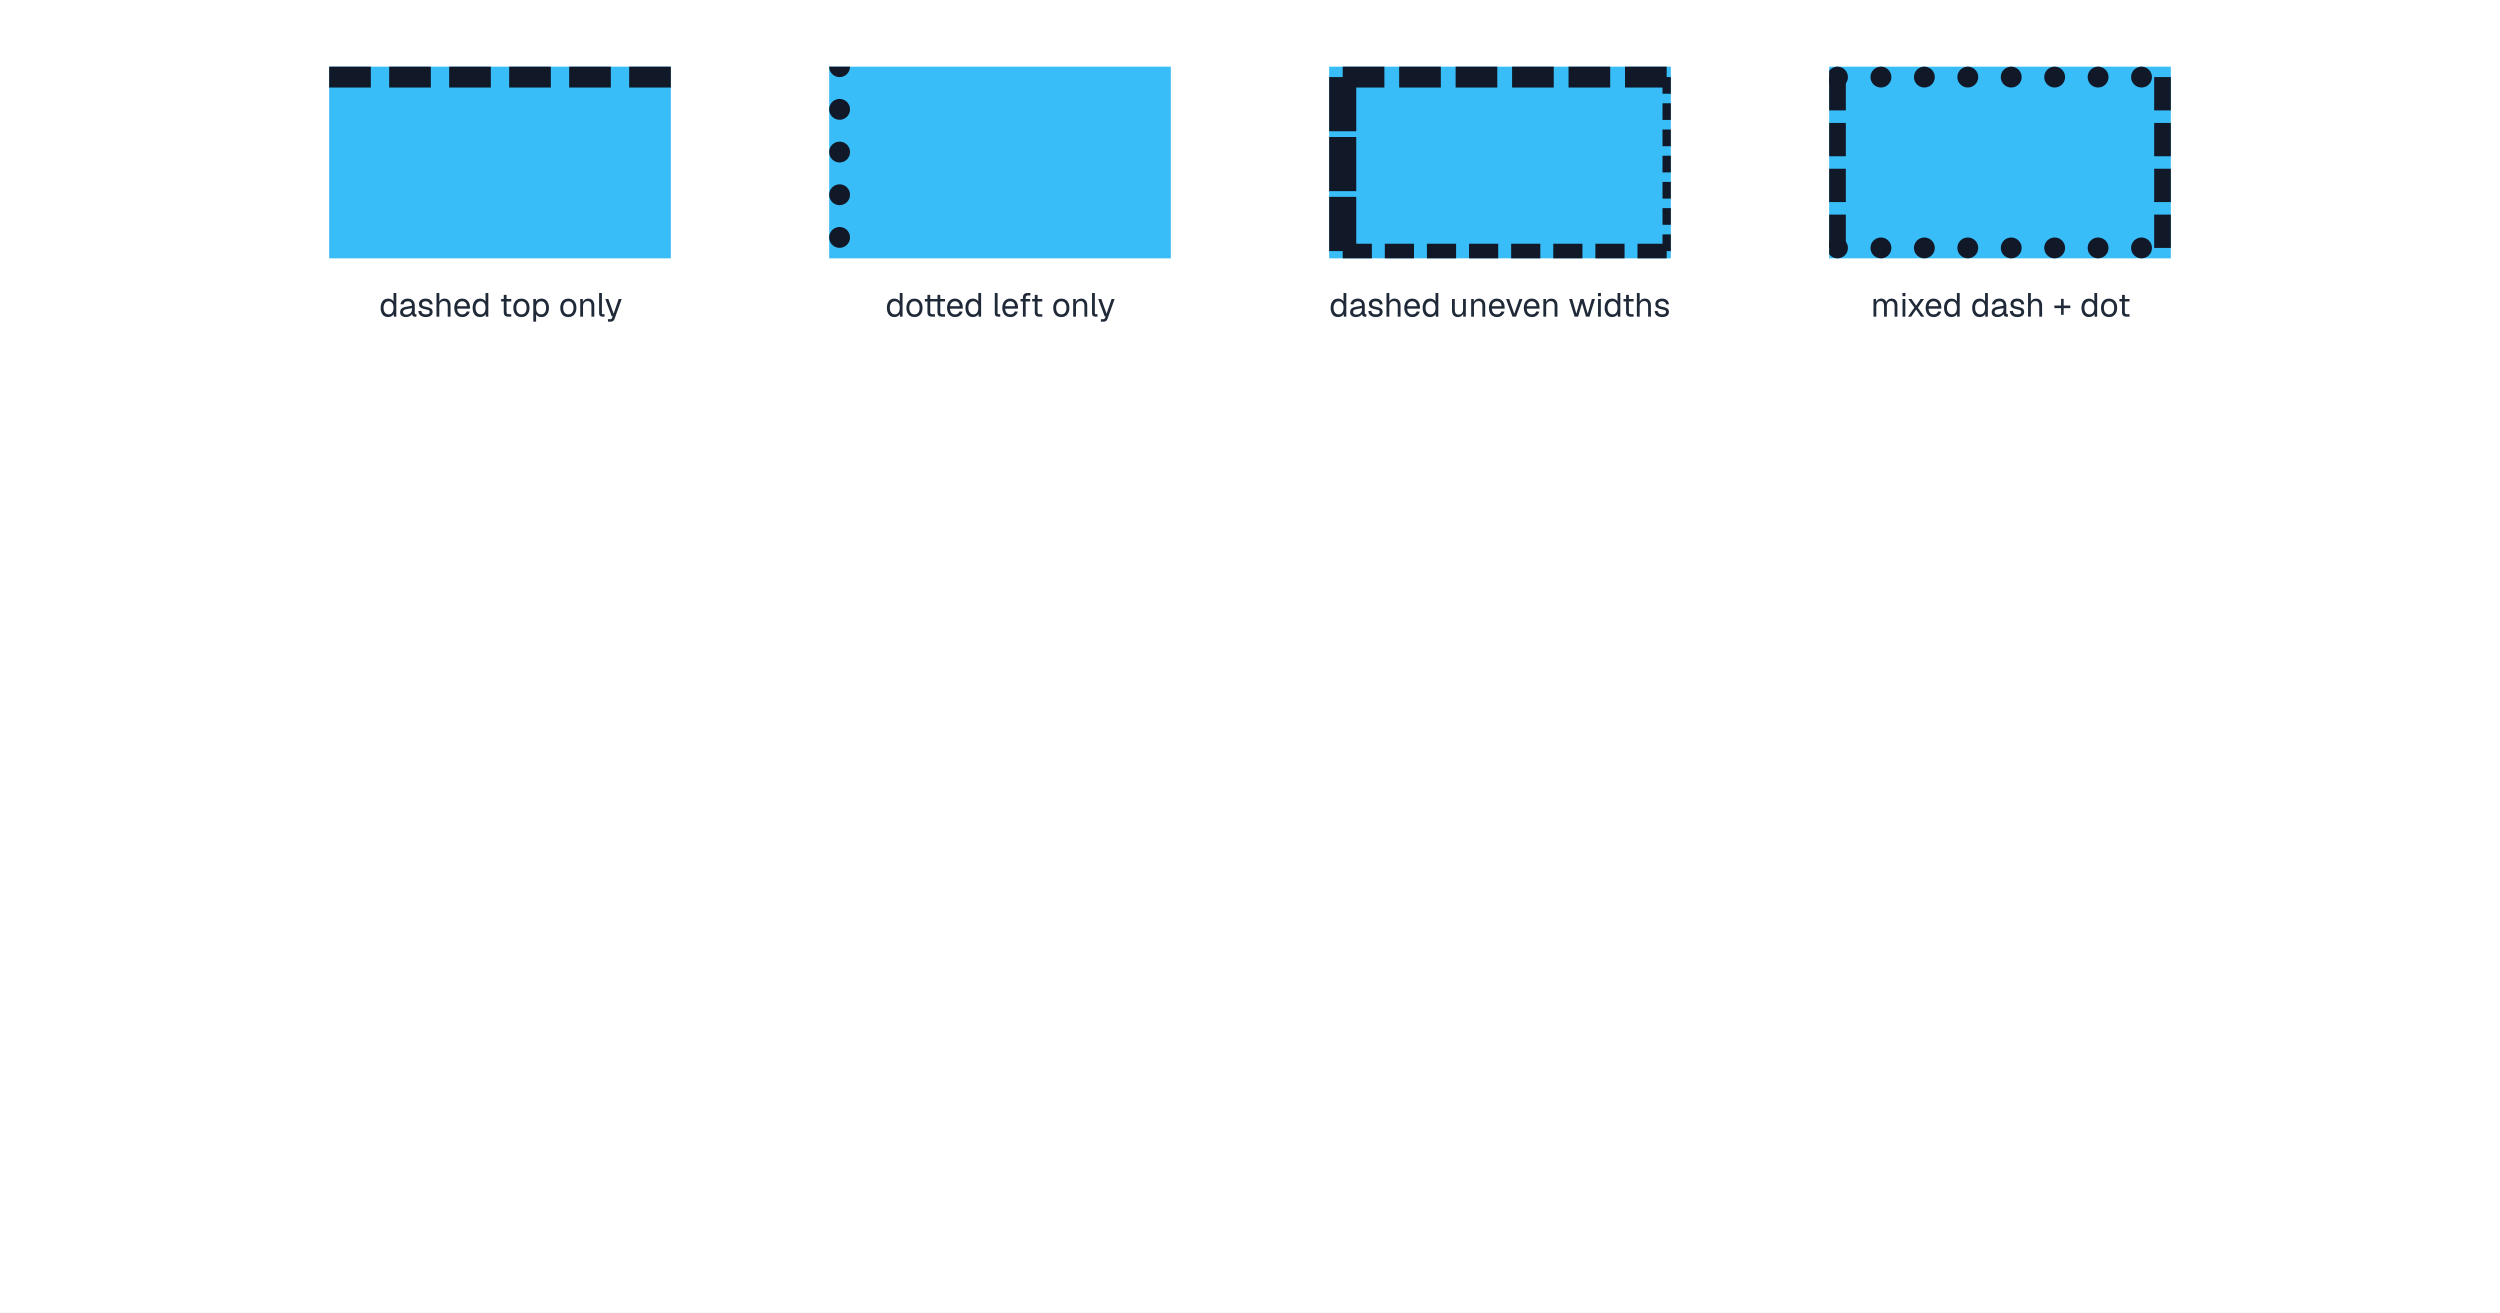
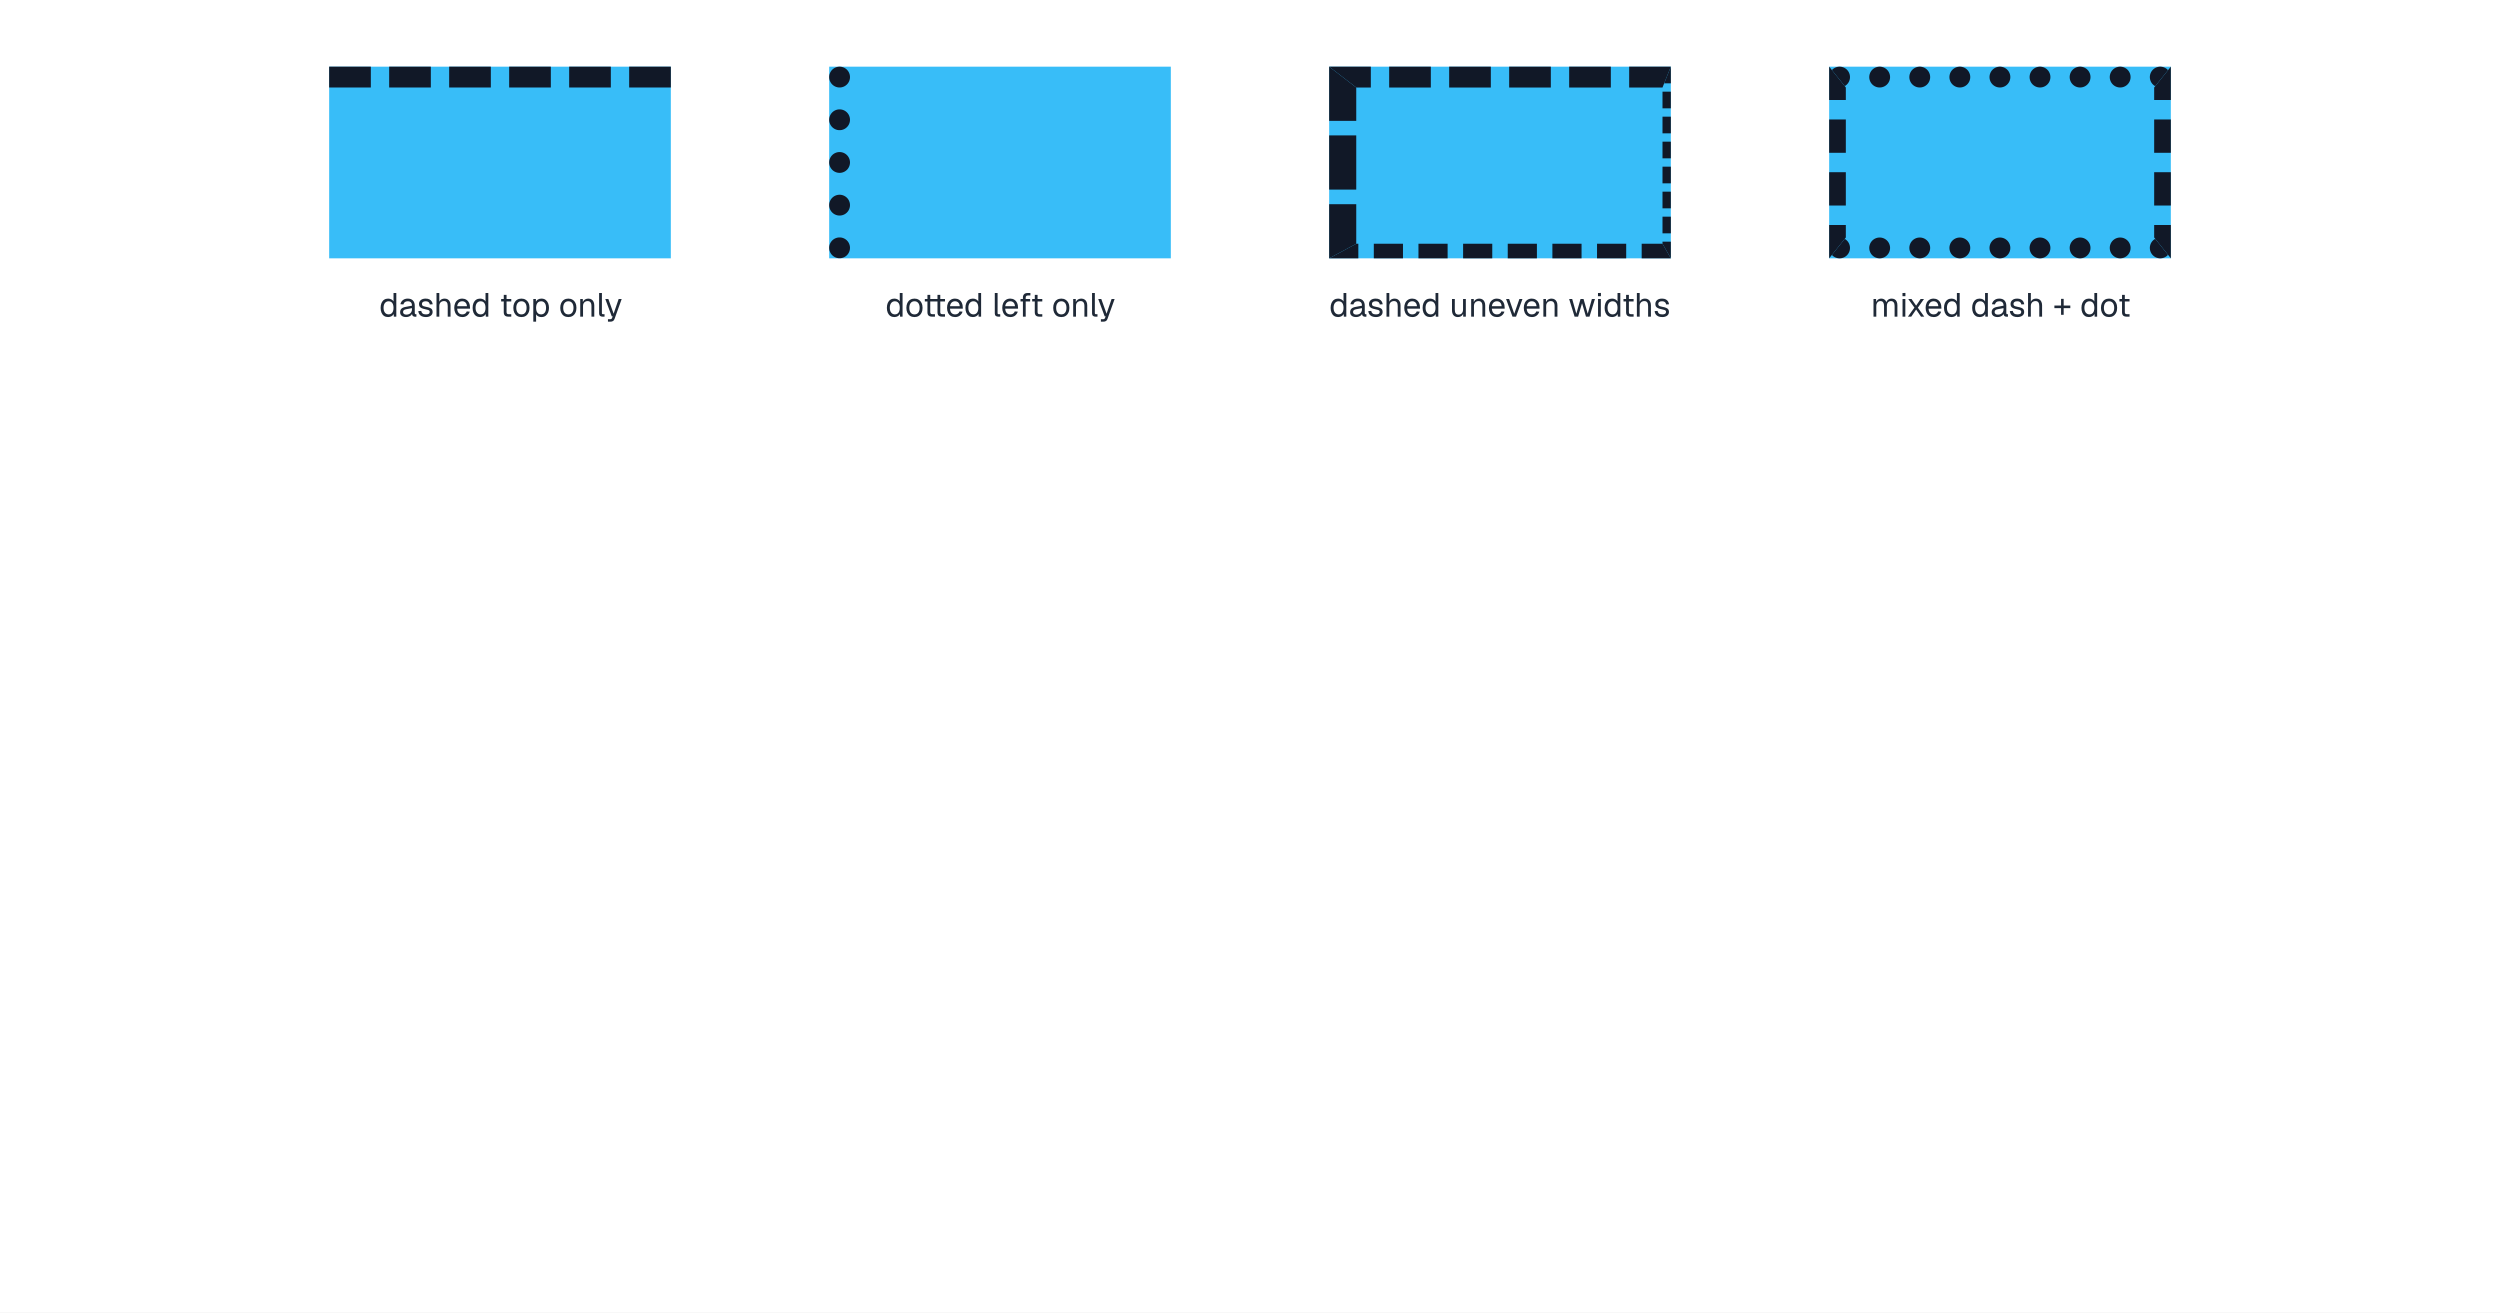
<svg xmlns="http://www.w3.org/2000/svg" width="1200" height="630" viewBox="0 0 1200 630">
  <rect x="0" y="0" width="1200" height="630" fill="#fff" />
  <rect x="158" y="32" width="164" height="92" fill="#38bdf8" />
-   <clipPath id="cp0">
-     <path d="M158 32h164v92h-164v-92Zm0 10h164v82h-164v-82Z" clip-rule="evenodd" />
-   </clipPath>
-   <g clip-path="url(#cp0)">
-     <path d="M158 37h164" fill="none" stroke="#111827" stroke-width="10" stroke-dasharray="20 8.8" />
-   </g>
+   <path d="M158 37h164" fill="none" stroke="#111827" stroke-width="10" stroke-dasharray="20 8.8" />
  <g fill="#1f2937">
    <use href="#g0" x="182" y="152" />
    <use href="#g1" x="191.36" y="152" />
    <use href="#g2" x="200.08" y="152" />
    <use href="#g3" x="208.24" y="152" />
    <use href="#g4" x="217.34" y="152" />
    <use href="#g0" x="226.16" y="152" />
    <use href="#g5" x="239.68" y="152" />
    <use href="#g6" x="245.7" y="152" />
    <use href="#g7" x="254.7" y="152" />
    <use href="#g6" x="268.22" y="152" />
    <use href="#g8" x="277.23" y="152" />
    <use href="#g9" x="286.29" y="152" />
    <use href="#g10" x="290.18" y="152" />
  </g>
  <rect x="398" y="32" width="164" height="92" fill="#38bdf8" />
-   <clipPath id="cp1">
-     <path d="M398 32h164v92h-164v-92Zm10 0h154v92h-154v-92Z" clip-rule="evenodd" />
-   </clipPath>
-   <g clip-path="url(#cp1)">
-     <path d="M403 32v92" fill="none" stroke="#111827" stroke-width="10" stroke-dasharray="0 20.49" stroke-linecap="round" />
-   </g>
+   <path d="M403 37v82" fill="none" stroke="#111827" stroke-width="10" stroke-dasharray="0 20.49" stroke-linecap="round" />
  <g fill="#1f2937">
    <use href="#g0" x="425" y="152" />
    <use href="#g6" x="434.36" y="152" />
    <use href="#g11" x="443.05" y="152" />
    <use href="#g4" x="453.88" y="152" />
    <use href="#g0" x="462.7" y="152" />
    <use href="#g9" x="476.22" y="152" />
    <use href="#g4" x="480.39" y="152" />
    <use href="#g12" x="488.89" y="152" />
    <use href="#g5" x="494.57" y="152" />
    <use href="#g6" x="504.84" y="152" />
    <use href="#g8" x="513.85" y="152" />
    <use href="#g9" x="522.9" y="152" />
    <use href="#g10" x="526.79" y="152" />
  </g>
  <rect x="638" y="32" width="164" height="92" fill="#38bdf8" />
+   <clipPath id="cp0">
+     <path d="M638 32l13 10h147l4-10Z" />
+   </clipPath>
+   <g clip-path="url(#cp0)">
+     <path d="M638 37h164" fill="none" stroke="#111827" stroke-width="10" stroke-dasharray="20 8.8" />
+   </g>
+   <clipPath id="cp1">
+     <path d="M802 32l-4 10v75l4 7Z" />
+   </clipPath>
+   <g clip-path="url(#cp1)">
+     <path d="M800 32v92" fill="none" stroke="#111827" stroke-width="4" stroke-dasharray="8 4" />
+   </g>
  <clipPath id="cp2">
-     <path d="M638 32h164v92h-164v-92Zm13 10h147v75h-147v-75Z" clip-rule="evenodd" />
+     <path d="M802 124l-4-7h-147l-13 7Z" />
  </clipPath>
  <g clip-path="url(#cp2)">
-     <path d="M644.5 37h155.5" fill="none" stroke="#111827" stroke-width="10" stroke-dasharray="20 7.1" />
-     <path d="M800 37v83.5" fill="none" stroke="#111827" stroke-width="4" stroke-dasharray="8 4.583" />
-     <path d="M644.5 120.5h155.5" fill="none" stroke="#111827" stroke-width="7" stroke-dasharray="14 6.214" />
-     <path d="M644.5 37v83.5" fill="none" stroke="#111827" stroke-width="13" stroke-dasharray="26 2.75" />
+     <path d="M638 120.5h164" fill="none" stroke="#111827" stroke-width="7" stroke-dasharray="14 7.429" />
+   </g>
+   <clipPath id="cp3">
+     <path d="M638 124l13-7v-75l-13-10Z" />
+   </clipPath>
+   <g clip-path="url(#cp3)">
+     <path d="M644.5 32v92" fill="none" stroke="#111827" stroke-width="13" stroke-dasharray="26 7" />
  </g>
  <g fill="#1f2937">
    <use href="#g0" x="638" y="152" />
    <use href="#g1" x="647.36" y="152" />
    <use href="#g2" x="656.08" y="152" />
    <use href="#g3" x="664.24" y="152" />
    <use href="#g4" x="673.34" y="152" />
    <use href="#g0" x="682.16" y="152" />
    <use href="#g13" x="695.68" y="152" />
    <use href="#g8" x="704.88" y="152" />
    <use href="#g4" x="713.98" y="152" />
    <use href="#g14" x="722.56" y="152" />
    <use href="#g4" x="730.72" y="152" />
    <use href="#g8" x="739.54" y="152" />
    <use href="#g15" x="752.83" y="152" />
    <use href="#g16" x="765.78" y="152" />
    <use href="#g0" x="769.52" y="152" />
    <use href="#g5" x="778.4" y="152" />
    <use href="#g3" x="784.42" y="152" />
    <use href="#g2" x="793.52" y="152" />
  </g>
  <rect x="878" y="32" width="164" height="92" fill="#38bdf8" />
-   <clipPath id="cp3">
-     <path d="M878 32h164v92h-164v-92Zm8 10h148v72h-148v-72Z" clip-rule="evenodd" />
+   <clipPath id="cp4">
+     <path d="M878 32l8 10h148l8-10Z" />
  </clipPath>
-   <g clip-path="url(#cp3)">
-     <path d="M882 37h156" fill="none" stroke="#111827" stroke-width="10" stroke-dasharray="0 20.847" stroke-linecap="round" />
-     <path d="M1038 37v82" fill="none" stroke="#111827" stroke-width="8" stroke-dasharray="16 6" />
-     <path d="M882 119h156" fill="none" stroke="#111827" stroke-width="10" stroke-dasharray="0 20.847" stroke-linecap="round" />
-     <path d="M882 37v82" fill="none" stroke="#111827" stroke-width="8" stroke-dasharray="16 6" />
+   <g clip-path="url(#cp4)">
+     <path d="M883 37h154" fill="none" stroke="#111827" stroke-width="10" stroke-dasharray="0 19.24" stroke-linecap="round" />
+   </g>
+   <clipPath id="cp5">
+     <path d="M1042 32l-8 10v72l8 10Z" />
+   </clipPath>
+   <g clip-path="url(#cp5)">
+     <path d="M1038 32v92" fill="none" stroke="#111827" stroke-width="8" stroke-dasharray="16 9.333" />
+   </g>
+   <clipPath id="cp6">
+     <path d="M1042 124l-8-10h-148l-8 10Z" />
+   </clipPath>
+   <g clip-path="url(#cp6)">
+     <path d="M883 119h154" fill="none" stroke="#111827" stroke-width="10" stroke-dasharray="0 19.24" stroke-linecap="round" />
+   </g>
+   <clipPath id="cp7">
+     <path d="M878 124l8-10v-72l-8-10Z" />
+   </clipPath>
+   <g clip-path="url(#cp7)">
+     <path d="M882 32v92" fill="none" stroke="#111827" stroke-width="8" stroke-dasharray="16 9.333" />
  </g>
  <g fill="#1f2937">
    <use href="#g17" x="898" y="152" />
    <use href="#g16" x="911.94" y="152" />
    <use href="#g18" x="915.04" y="152" />
    <use href="#g4" x="923.6" y="152" />
    <use href="#g0" x="932.42" y="152" />
    <use href="#g0" x="945.94" y="152" />
    <use href="#g1" x="955.3" y="152" />
    <use href="#g2" x="964.02" y="152" />
    <use href="#g3" x="972.18" y="152" />
    <use href="#g19" x="985.47" y="152" />
    <use href="#g0" x="998.4" y="152" />
    <use href="#g6" x="1007.76" y="152" />
    <use href="#g5" x="1016.45" y="152" />
  </g>
  <defs>
    <path id="g0" d="M4.28.19q-1.09 0-1.91-.53-.81-.55-1.24-1.54t-.43-2.35.43-2.35 1.25-1.55q.81-.54 1.9-.54.86 0 1.56.36t1.05 1.01v-4.06h1.34v11.36h-1.2l-.06-1.28q-.34.69-1.06 1.08t-1.63.39Zm.28-1.28q.75 0 1.27-.38t.8-1.09q.26-.72.26-1.67 0-1-.26-1.71-.27-.7-.8-1.08-.52-.37-1.27-.37-1.12 0-1.79.84t-.66 2.32q0 1.45.66 2.29t1.79.85Z" />
    <path id="g1" d="M3.56.19q-1.31 0-2.09-.61-.77-.61-.77-1.69 0-1.09.64-1.72t2.03-.87l3.02-.57q0-1.07-.51-1.59-.51-.53-1.51-.53-.89 0-1.4.39t-.7 1.13l-1.43-.11q.25-1.21 1.16-1.94.92-.75 2.38-.75 1.62 0 2.48.92.87.92.87 2.53v3.5q0 .3.1.42t.34.11h.35v1.19q-.07.02-.22.02-.14.01-.3.01-.58 0-.94-.19t-.51-.57q-.16-.4-.16-1.04l.16.04q-.11.54-.55 1-.44.43-1.08.68-.64.24-1.36.24Zm.14-1.17q.85 0 1.44-.33.61-.33.92-.89.33-.58.33-1.28v-.61l-2.77.51q-.85.16-1.18.49t-.33.86q0 .59.42.92t1.17.33Z" />
    <path id="g2" d="M4.38.19q-1.18 0-1.97-.36-.8-.38-1.22-1.02-.42-.65-.49-1.48l1.41-.1q.12.77.62 1.22.52.46 1.65.46.85 0 1.32-.27.47-.28.47-.91 0-.34-.15-.56-.14-.23-.6-.39-.45-.17-1.31-.33-1.19-.23-1.86-.56-.67-.34-.94-.81-.26-.49-.26-1.16 0-1.14.83-1.86.84-.73 2.37-.73 1.13 0 1.83.39.72.39 1.08 1.01.37.63.45 1.32l-1.41.09q-.03-.39-.23-.73-.2-.36-.63-.58-.42-.22-1.12-.22-.91 0-1.34.36-.43.34-.43.89 0 .41.16.67.17.27.59.44t1.17.3q1.24.2 1.94.53.72.31.99.79t.28 1.14q0 1.16-.91 1.82-.89.64-2.3.64Z" />
    <path id="g3" d="M1.28 0v-11.36h1.35l-.01 4.75-.15-.03q.15-.7.53-1.14.39-.45.95-.67t1.24-.22q.9 0 1.53.4.64.41.97 1.15.33.71.33 1.67v5.45h-1.35v-5.08q0-1.22-.44-1.81t-1.34-.59q-1.01 0-1.64.62t-.63 1.8l.01 5.06Z" />
    <path id="g4" d="M4.59.19q-1.2 0-2.07-.53-.88-.55-1.35-1.55t-.47-2.34.47-2.33q.47-1 1.33-1.55.86-.56 2.03-.56 1.09 0 1.94.53.86.52 1.33 1.52.47.98.47 2.4v.39h-6.16q.08 1.36.72 2.05.65.69 1.76.69.83 0 1.36-.39.55-.4.75-1.04l1.44.11q-.33 1.14-1.27 1.88-.93.72-2.28.72Zm-2.48-5.21h4.69q-.1-1.21-.72-1.79t-1.55-.58q-.98 0-1.62.61-.63.59-.8 1.76Z" />
    <path id="g5" d="M4.39 0q-1.16 0-1.72-.53-.55-.53-.55-1.64l.01-8.3h1.34v8.27q0 .58.25.79.26.22.8.22h1.21v1.19Zm-3.52-7.3v-1.18h4.86v1.18Z" />
    <path id="g6" d="M4.59.19q-1.17 0-2.06-.53-.87-.55-1.36-1.55-.47-1-.47-2.34 0-1.36.47-2.35.49-1 1.36-1.55.89-.54 2.06-.54t2.03.55q.88.54 1.36 1.54.49.99.49 2.35 0 1.34-.49 2.34-.48 1-1.36 1.55-.85.53-2.03.53Zm0-1.28q1.18 0 1.82-.83.65-.85.65-2.31 0-1.49-.65-2.32-.64-.84-1.82-.84-1.17 0-1.82.84-.66.83-.66 2.32 0 1.46.66 2.31.65.83 1.82.83Z" />
    <path id="g7" d="M1.28 2.41v-10.89h1.25l.03 1.82-.18-.09q.31-.95 1.04-1.44.75-.48 1.74-.48 1.26 0 2.06.62.81.63 1.2 1.64t.39 2.18q0 1.15-.39 2.17-.39 1-1.2 1.62-.8.63-2.06.63-.66 0-1.24-.22-.56-.22-.95-.63t-.53-.93l.18-.24.01 4.24Zm3.75-3.5q1.09 0 1.74-.83.64-.83.64-2.31 0-1.5-.64-2.33t-1.74-.83q-.75 0-1.28.36-.53.34-.83 1.05-.3.7-.3 1.75.01 1.03.29 1.73.29.7.82 1.06.55.35 1.3.35Z" />
    <path id="g8" d="M1.28 0v-8.48h1.24l.04 2.17-.15-.16q.15-.75.54-1.23.41-.49.97-.72.58-.25 1.24-.25.97 0 1.59.44.64.42.95 1.15t.32 1.63v5.45h-1.35v-5.08q0-.78-.19-1.31t-.59-.81q-.39-.28-1.03-.28-.97 0-1.61.62-.63.61-.63 1.78l.01 5.08Z" />
    <path id="g9" d="M2.94 0q-.74 0-1.21-.38-.45-.39-.45-1.21v-9.77h1.35l-.01 9.64q.01.27.13.41.14.12.41.12h.73v1.19Z" />
    <path id="g10" d="M1.64 2.41v-1.19h.99q.45 0 .65-.14.22-.14.33-.44l.31-.8h-.47l-3.09-8.32h1.47l2.53 7.07 2.41-7.07h1.46l-3.43 9.56q-.24.69-.72 1-.49.33-1.33.33Z" />
    <path id="g11" d="M4.39 0q-1.16 0-1.72-.53-.55-.53-.55-1.64l.01-8.3h1.34v8.27q0 .58.25.79.26.22.8.22h1.21v1.19Zm-3.52-7.3v-1.18h4.86v1.18Zm8.33 7.3q-1.15 0-1.72-.53-.54-.53-.54-1.64v-8.3h1.34v8.27q0 .58.25.79.27.22.8.22h1.22v1.19Zm-3.51-7.3v-1.18h4.86v1.18Z" />
    <path id="g12" d="M2.11 0v-9.25q0-.94.55-1.52t1.7-.59h1.34v1.19h-1.25q-.5 0-.75.28-.25.27-.25.73v9.16Zm-1.16-7.3v-1.18h4.63v1.18Z" />
    <path id="g13" d="M4.06.19q-1.26 0-2.03-.85-.75-.86-.75-2.37v-5.45h1.35l-.01 5.09q.01 1.23.44 1.83.44.58 1.36.58 1 0 1.58-.65t.58-1.79v-5.06h1.34v8.48h-1.28v-2.09l.2.11q-.25 1.04-.97 1.61-.71.56-1.81.56Z" />
    <path id="g14" d="M3.44 0l-3.08-8.48h1.47l2.45 7.1 2.47-7.1h1.47l-3.08 8.48Z" />
    <path id="g15" d="M2.97 0l-2.61-8.48h1.47l1.98 7.07 2.02-7.07h1.44l2.01 7.07 2-7.07h1.47l-2.63 8.48h-1.68l-1.89-6.45-1.89 6.45Z" />
    <path id="g16" d="M1.28 0v-8.48h1.35l-.01 8.48Zm-.03-9.81v-1.56l1.41-.01v1.57Z" />
    <path id="g17" d="M1.28 0v-8.48h1.24l.04 2.14-.18-.07q.14-.7.49-1.2.36-.5.88-.78.53-.28 1.17-.28 1.11 0 1.8.61.7.61.87 1.69l-.25-.02q.13-.74.47-1.24t.89-.76q.55-.28 1.25-.28.91 0 1.53.37t.94 1.1q.33.72.33 1.75v5.45h-1.34v-5.17q0-1.14-.46-1.72-.43-.59-1.32-.59-.58 0-1.04.29-.43.28-.67.82-.23.53-.23 1.29v5.08h-1.35v-5.08q0-1.12-.4-1.76t-1.35-.64q-.59 0-1.03.29t-.68.83q-.26.53-.26 1.28l.01 5.08Z" />
    <path id="g18" d="M.75 0l3.13-4.36-2.97-4.12h1.57l2.22 3.2 2.16-3.2h1.61l-2.94 4.17 3.08 4.31h-1.56l-2.35-3.42-2.34 3.42Z" />
    <path id="g19" d="M3.84-.89v-7.66h1.25v7.66Zm-3.2-3.2v-1.25h7.64v1.25Z" />
  </defs>
</svg>
